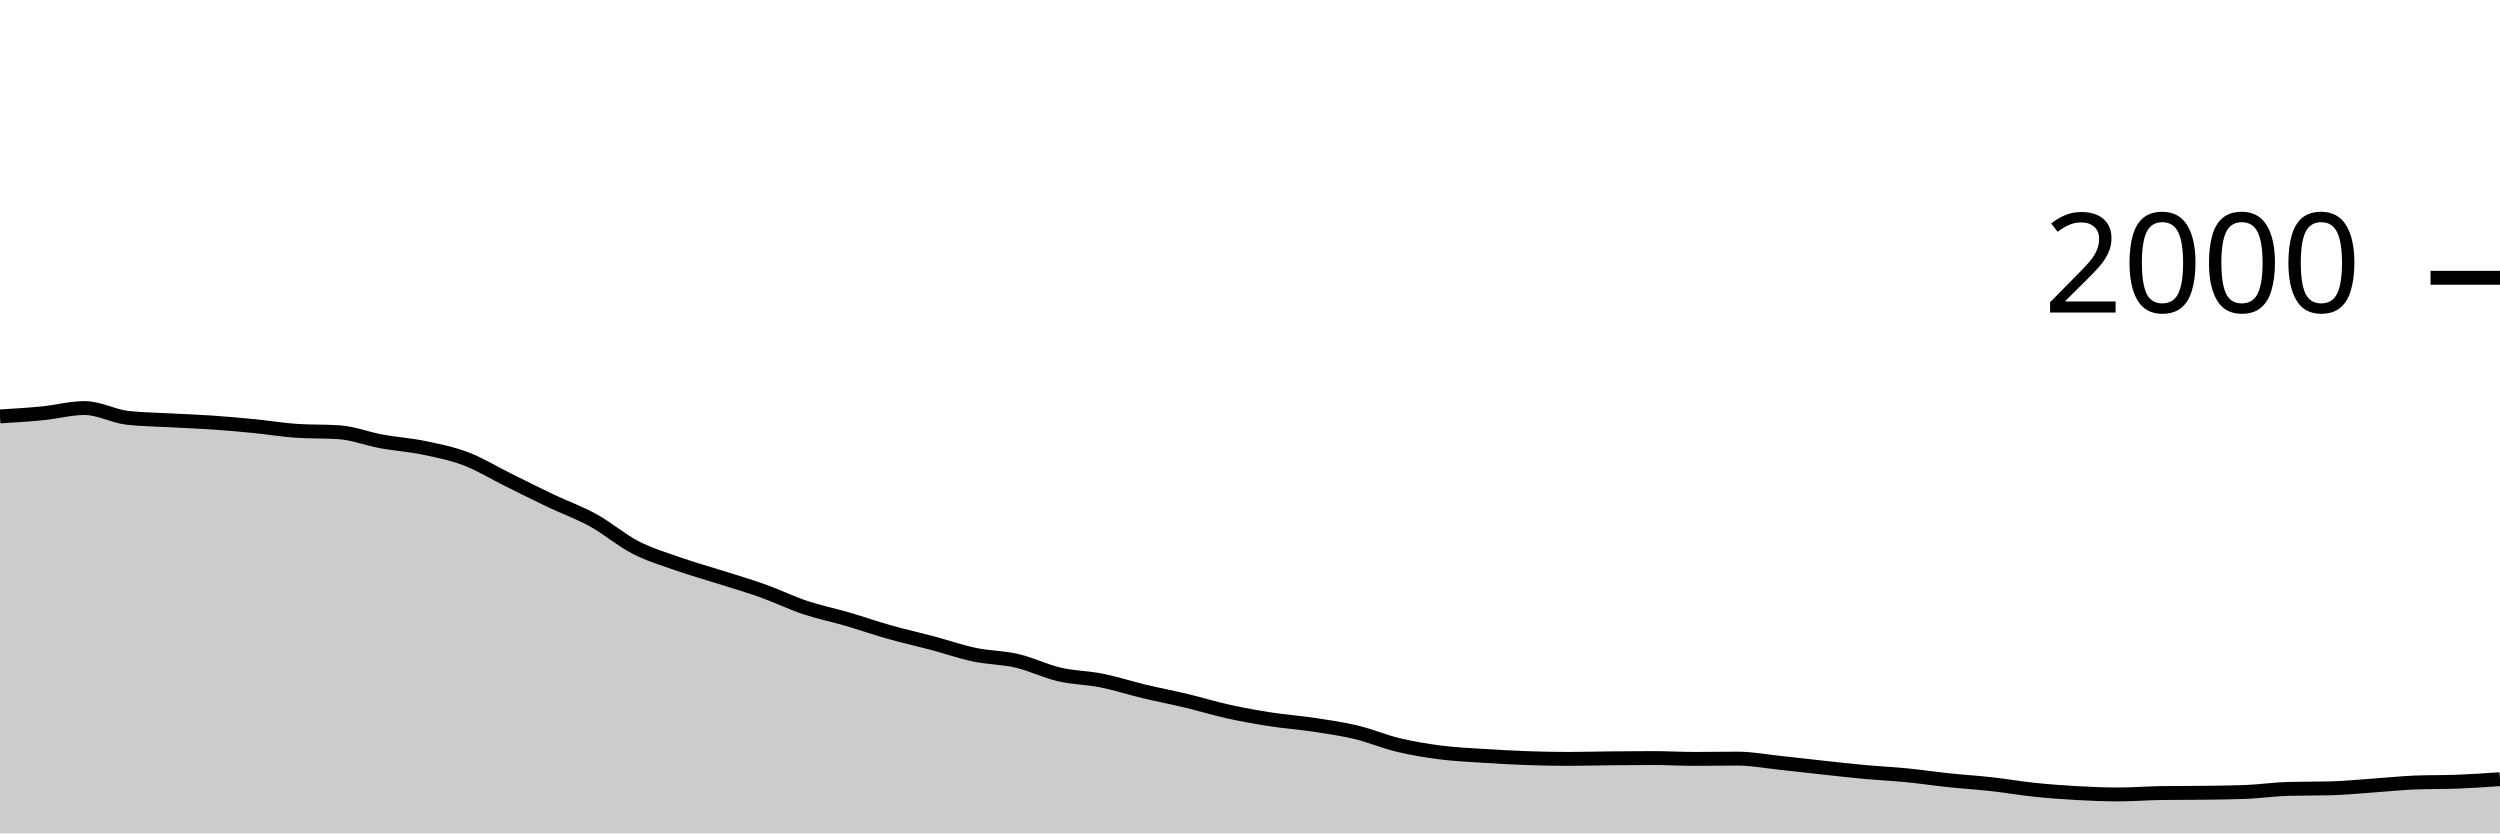
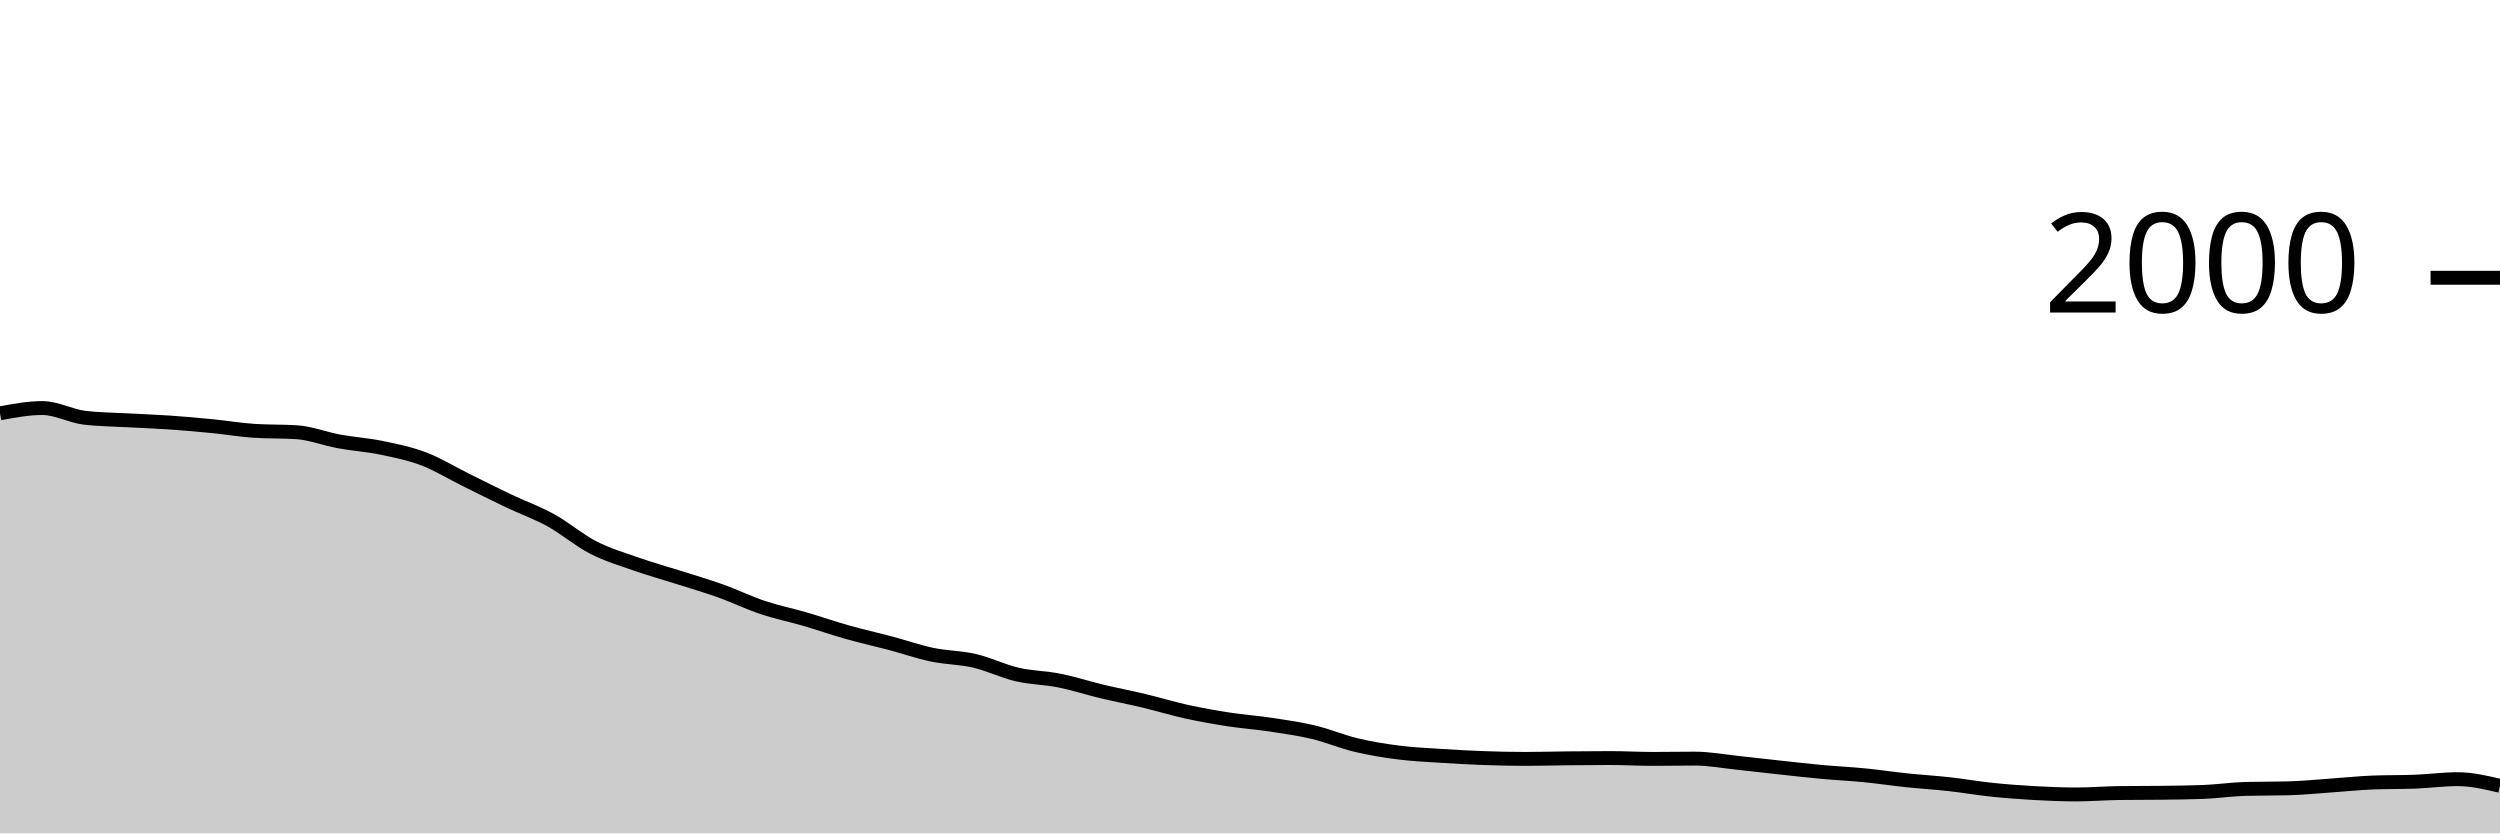
<svg xmlns="http://www.w3.org/2000/svg" viewBox="0 0 180 60">
  <g transform="translate(0,20)">
-     <path class="area" fill="rgba(0, 0, 0, 0.2)" d="M0,9.98C1.017,9.92,2.034,9.86,3.051,9.76C4.068,9.66,5.085,9.38,6.102,9.38C7.119,9.38,8.136,9.96,9.153,10.08C10.169,10.2,11.186,10.203,12.203,10.26C13.22,10.317,14.237,10.35,15.254,10.42C16.271,10.49,17.288,10.58,18.305,10.68C19.322,10.78,20.339,10.953,21.356,11.02C22.373,11.087,23.39,11.053,24.407,11.12C25.424,11.187,26.441,11.593,27.458,11.78C28.475,11.967,29.492,12.03,30.508,12.24C31.525,12.45,32.542,12.653,33.559,13.04C34.576,13.427,35.593,14.057,36.61,14.56C37.627,15.063,38.644,15.577,39.661,16.06C40.678,16.543,41.695,16.9,42.712,17.46C43.729,18.02,44.746,18.897,45.763,19.42C46.78,19.943,47.797,20.243,48.814,20.6C49.831,20.957,50.847,21.237,51.864,21.56C52.881,21.883,53.898,22.177,54.915,22.54C55.932,22.903,56.949,23.4,57.966,23.74C58.983,24.08,60,24.283,61.017,24.58C62.034,24.877,63.051,25.233,64.068,25.52C65.085,25.807,66.102,26.03,67.119,26.3C68.136,26.57,69.153,26.927,70.169,27.14C71.186,27.353,72.203,27.343,73.22,27.58C74.237,27.817,75.254,28.323,76.271,28.56C77.288,28.797,78.305,28.797,79.322,29C80.339,29.203,81.356,29.537,82.373,29.78C83.39,30.023,84.407,30.217,85.424,30.46C86.441,30.703,87.458,31.017,88.475,31.24C89.492,31.463,90.508,31.643,91.525,31.8C92.542,31.957,93.559,32.027,94.576,32.18C95.593,32.333,96.61,32.477,97.627,32.72C98.644,32.963,99.661,33.397,100.678,33.64C101.695,33.883,102.712,34.05,103.729,34.18C104.746,34.31,105.763,34.353,106.78,34.42C107.797,34.487,108.814,34.543,109.831,34.58C110.847,34.617,111.864,34.64,112.881,34.64C113.898,34.64,114.915,34.61,115.932,34.6C116.949,34.59,117.966,34.58,118.983,34.58C120,34.58,121.017,34.64,122.034,34.64C123.051,34.64,124.068,34.62,125.085,34.62C126.102,34.62,127.119,34.813,128.136,34.92C129.153,35.027,130.169,35.15,131.186,35.26C132.203,35.37,133.22,35.487,134.237,35.58C135.254,35.673,136.271,35.72,137.288,35.82C138.305,35.92,139.322,36.073,140.339,36.18C141.356,36.287,142.373,36.347,143.39,36.46C144.407,36.573,145.424,36.753,146.441,36.86C147.458,36.967,148.475,37.043,149.492,37.1C150.508,37.157,151.525,37.2,152.542,37.2C153.559,37.2,154.576,37.113,155.593,37.1C156.61,37.087,157.627,37.093,158.644,37.08C159.661,37.067,160.678,37.06,161.695,37.02C162.712,36.98,163.729,36.827,164.746,36.8C165.763,36.773,166.78,36.787,167.797,36.76C168.814,36.733,169.831,36.63,170.847,36.56C171.864,36.49,172.881,36.38,173.898,36.34C174.915,36.3,175.932,36.32,176.949,36.28C177.966,36.24,178.983,36.17,180,36.1L180,40C178.983,40,177.966,40,176.949,40C175.932,40,174.915,40,173.898,40C172.881,40,171.864,40,170.847,40C169.831,40,168.814,40,167.797,40C166.78,40,165.763,40,164.746,40C163.729,40,162.712,40,161.695,40C160.678,40,159.661,40,158.644,40C157.627,40,156.61,40,155.593,40C154.576,40,153.559,40,152.542,40C151.525,40,150.508,40,149.492,40C148.475,40,147.458,40,146.441,40C145.424,40,144.407,40,143.39,40C142.373,40,141.356,40,140.339,40C139.322,40,138.305,40,137.288,40C136.271,40,135.254,40,134.237,40C133.22,40,132.203,40,131.186,40C130.169,40,129.153,40,128.136,40C127.119,40,126.102,40,125.085,40C124.068,40,123.051,40,122.034,40C121.017,40,120,40,118.983,40C117.966,40,116.949,40,115.932,40C114.915,40,113.898,40,112.881,40C111.864,40,110.847,40,109.831,40C108.814,40,107.797,40,106.78,40C105.763,40,104.746,40,103.729,40C102.712,40,101.695,40,100.678,40C99.661,40,98.644,40,97.627,40C96.61,40,95.593,40,94.576,40C93.559,40,92.542,40,91.525,40C90.508,40,89.492,40,88.475,40C87.458,40,86.441,40,85.424,40C84.407,40,83.39,40,82.373,40C81.356,40,80.339,40,79.322,40C78.305,40,77.288,40,76.271,40C75.254,40,74.237,40,73.22,40C72.203,40,71.186,40,70.169,40C69.153,40,68.136,40,67.119,40C66.102,40,65.085,40,64.068,40C63.051,40,62.034,40,61.017,40C60,40,58.983,40,57.966,40C56.949,40,55.932,40,54.915,40C53.898,40,52.881,40,51.864,40C50.847,40,49.831,40,48.814,40C47.797,40,46.78,40,45.763,40C44.746,40,43.729,40,42.712,40C41.695,40,40.678,40,39.661,40C38.644,40,37.627,40,36.61,40C35.593,40,34.576,40,33.559,40C32.542,40,31.525,40,30.508,40C29.492,40,28.475,40,27.458,40C26.441,40,25.424,40,24.407,40C23.39,40,22.373,40,21.356,40C20.339,40,19.322,40,18.305,40C17.288,40,16.271,40,15.254,40C14.237,40,13.22,40,12.203,40C11.186,40,10.169,40,9.153,40C8.136,40,7.119,40,6.102,40C5.085,40,4.068,40,3.051,40C2.034,40,1.017,40,0,40Z" />
-     <path class="line" stroke="black" fill="none" d="M0,9.98C1.017,9.92,2.034,9.86,3.051,9.76C4.068,9.66,5.085,9.38,6.102,9.38C7.119,9.38,8.136,9.96,9.153,10.08C10.169,10.2,11.186,10.203,12.203,10.26C13.22,10.317,14.237,10.35,15.254,10.42C16.271,10.49,17.288,10.58,18.305,10.68C19.322,10.78,20.339,10.953,21.356,11.02C22.373,11.087,23.39,11.053,24.407,11.12C25.424,11.187,26.441,11.593,27.458,11.78C28.475,11.967,29.492,12.03,30.508,12.24C31.525,12.45,32.542,12.653,33.559,13.04C34.576,13.427,35.593,14.057,36.61,14.56C37.627,15.063,38.644,15.577,39.661,16.06C40.678,16.543,41.695,16.9,42.712,17.46C43.729,18.02,44.746,18.897,45.763,19.42C46.78,19.943,47.797,20.243,48.814,20.6C49.831,20.957,50.847,21.237,51.864,21.56C52.881,21.883,53.898,22.177,54.915,22.54C55.932,22.903,56.949,23.4,57.966,23.74C58.983,24.08,60,24.283,61.017,24.58C62.034,24.877,63.051,25.233,64.068,25.52C65.085,25.807,66.102,26.03,67.119,26.3C68.136,26.57,69.153,26.927,70.169,27.14C71.186,27.353,72.203,27.343,73.22,27.58C74.237,27.817,75.254,28.323,76.271,28.56C77.288,28.797,78.305,28.797,79.322,29C80.339,29.203,81.356,29.537,82.373,29.78C83.39,30.023,84.407,30.217,85.424,30.46C86.441,30.703,87.458,31.017,88.475,31.24C89.492,31.463,90.508,31.643,91.525,31.8C92.542,31.957,93.559,32.027,94.576,32.18C95.593,32.333,96.61,32.477,97.627,32.72C98.644,32.963,99.661,33.397,100.678,33.64C101.695,33.883,102.712,34.05,103.729,34.18C104.746,34.31,105.763,34.353,106.78,34.42C107.797,34.487,108.814,34.543,109.831,34.58C110.847,34.617,111.864,34.64,112.881,34.64C113.898,34.64,114.915,34.61,115.932,34.6C116.949,34.59,117.966,34.58,118.983,34.58C120,34.58,121.017,34.64,122.034,34.64C123.051,34.64,124.068,34.62,125.085,34.62C126.102,34.62,127.119,34.813,128.136,34.92C129.153,35.027,130.169,35.15,131.186,35.26C132.203,35.37,133.22,35.487,134.237,35.58C135.254,35.673,136.271,35.72,137.288,35.82C138.305,35.92,139.322,36.073,140.339,36.18C141.356,36.287,142.373,36.347,143.39,36.46C144.407,36.573,145.424,36.753,146.441,36.86C147.458,36.967,148.475,37.043,149.492,37.1C150.508,37.157,151.525,37.2,152.542,37.2C153.559,37.2,154.576,37.113,155.593,37.1C156.61,37.087,157.627,37.093,158.644,37.08C159.661,37.067,160.678,37.06,161.695,37.02C162.712,36.98,163.729,36.827,164.746,36.8C165.763,36.773,166.78,36.787,167.797,36.76C168.814,36.733,169.831,36.63,170.847,36.56C171.864,36.49,172.881,36.38,173.898,36.34C174.915,36.3,175.932,36.32,176.949,36.28C177.966,36.24,178.983,36.17,180,36.1" />
+     <path class="area" fill="rgba(0, 0, 0, 0.2)" d="M0,9.76C1.017,9.57,2.034,9.38,3.051,9.38C4.068,9.38,5.085,9.96,6.102,10.08C7.119,10.2,8.136,10.203,9.153,10.26C10.169,10.317,11.186,10.35,12.203,10.42C13.22,10.49,14.237,10.58,15.254,10.68C16.271,10.78,17.288,10.953,18.305,11.02C19.322,11.087,20.339,11.053,21.356,11.12C22.373,11.187,23.39,11.593,24.407,11.78C25.424,11.967,26.441,12.03,27.458,12.24C28.475,12.45,29.492,12.653,30.508,13.04C31.525,13.427,32.542,14.057,33.559,14.56C34.576,15.063,35.593,15.577,36.61,16.06C37.627,16.543,38.644,16.9,39.661,17.46C40.678,18.02,41.695,18.897,42.712,19.42C43.729,19.943,44.746,20.243,45.763,20.6C46.78,20.957,47.797,21.237,48.814,21.56C49.831,21.883,50.847,22.177,51.864,22.54C52.881,22.903,53.898,23.4,54.915,23.74C55.932,24.08,56.949,24.283,57.966,24.58C58.983,24.877,60,25.233,61.017,25.52C62.034,25.807,63.051,26.03,64.068,26.3C65.085,26.57,66.102,26.927,67.119,27.14C68.136,27.353,69.153,27.343,70.169,27.58C71.186,27.817,72.203,28.323,73.22,28.56C74.237,28.797,75.254,28.797,76.271,29C77.288,29.203,78.305,29.537,79.322,29.78C80.339,30.023,81.356,30.217,82.373,30.46C83.39,30.703,84.407,31.017,85.424,31.24C86.441,31.463,87.458,31.643,88.475,31.8C89.492,31.957,90.508,32.027,91.525,32.18C92.542,32.333,93.559,32.477,94.576,32.72C95.593,32.963,96.61,33.397,97.627,33.64C98.644,33.883,99.661,34.05,100.678,34.18C101.695,34.31,102.712,34.353,103.729,34.42C104.746,34.487,105.763,34.543,106.78,34.58C107.797,34.617,108.814,34.64,109.831,34.64C110.847,34.64,111.864,34.61,112.881,34.6C113.898,34.59,114.915,34.58,115.932,34.58C116.949,34.58,117.966,34.64,118.983,34.64C120,34.64,121.017,34.62,122.034,34.62C123.051,34.62,124.068,34.813,125.085,34.92C126.102,35.027,127.119,35.15,128.136,35.26C129.153,35.37,130.169,35.487,131.186,35.58C132.203,35.673,133.22,35.72,134.237,35.82C135.254,35.92,136.271,36.073,137.288,36.18C138.305,36.287,139.322,36.347,140.339,36.46C141.356,36.573,142.373,36.753,143.39,36.86C144.407,36.967,145.424,37.043,146.441,37.1C147.458,37.157,148.475,37.2,149.492,37.2C150.508,37.2,151.525,37.113,152.542,37.1C153.559,37.087,154.576,37.093,155.593,37.08C156.61,37.067,157.627,37.06,158.644,37.02C159.661,36.98,160.678,36.827,161.695,36.8C162.712,36.773,163.729,36.787,164.746,36.76C165.763,36.733,166.78,36.63,167.797,36.56C168.814,36.49,169.831,36.38,170.847,36.34C171.864,36.3,172.881,36.32,173.898,36.28C174.915,36.24,175.932,36.1,176.949,36.1C177.966,36.1,178.983,36.34,180,36.58L180,40C178.983,40,177.966,40,176.949,40C175.932,40,174.915,40,173.898,40C172.881,40,171.864,40,170.847,40C169.831,40,168.814,40,167.797,40C166.78,40,165.763,40,164.746,40C163.729,40,162.712,40,161.695,40C160.678,40,159.661,40,158.644,40C157.627,40,156.61,40,155.593,40C154.576,40,153.559,40,152.542,40C151.525,40,150.508,40,149.492,40C148.475,40,147.458,40,146.441,40C145.424,40,144.407,40,143.39,40C142.373,40,141.356,40,140.339,40C139.322,40,138.305,40,137.288,40C136.271,40,135.254,40,134.237,40C133.22,40,132.203,40,131.186,40C130.169,40,129.153,40,128.136,40C127.119,40,126.102,40,125.085,40C124.068,40,123.051,40,122.034,40C121.017,40,120,40,118.983,40C117.966,40,116.949,40,115.932,40C114.915,40,113.898,40,112.881,40C111.864,40,110.847,40,109.831,40C108.814,40,107.797,40,106.78,40C105.763,40,104.746,40,103.729,40C102.712,40,101.695,40,100.678,40C99.661,40,98.644,40,97.627,40C96.61,40,95.593,40,94.576,40C93.559,40,92.542,40,91.525,40C90.508,40,89.492,40,88.475,40C87.458,40,86.441,40,85.424,40C84.407,40,83.39,40,82.373,40C81.356,40,80.339,40,79.322,40C78.305,40,77.288,40,76.271,40C75.254,40,74.237,40,73.22,40C72.203,40,71.186,40,70.169,40C69.153,40,68.136,40,67.119,40C66.102,40,65.085,40,64.068,40C63.051,40,62.034,40,61.017,40C60,40,58.983,40,57.966,40C56.949,40,55.932,40,54.915,40C53.898,40,52.881,40,51.864,40C50.847,40,49.831,40,48.814,40C47.797,40,46.78,40,45.763,40C44.746,40,43.729,40,42.712,40C41.695,40,40.678,40,39.661,40C38.644,40,37.627,40,36.61,40C35.593,40,34.576,40,33.559,40C32.542,40,31.525,40,30.508,40C29.492,40,28.475,40,27.458,40C26.441,40,25.424,40,24.407,40C23.39,40,22.373,40,21.356,40C20.339,40,19.322,40,18.305,40C17.288,40,16.271,40,15.254,40C14.237,40,13.22,40,12.203,40C11.186,40,10.169,40,9.153,40C8.136,40,7.119,40,6.102,40C5.085,40,4.068,40,3.051,40C2.034,40,1.017,40,0,40Z" />
+     <path class="line" stroke="black" fill="none" d="M0,9.76C1.017,9.57,2.034,9.38,3.051,9.38C4.068,9.38,5.085,9.96,6.102,10.08C7.119,10.2,8.136,10.203,9.153,10.26C10.169,10.317,11.186,10.35,12.203,10.42C13.22,10.49,14.237,10.58,15.254,10.68C16.271,10.78,17.288,10.953,18.305,11.02C19.322,11.087,20.339,11.053,21.356,11.12C22.373,11.187,23.39,11.593,24.407,11.78C25.424,11.967,26.441,12.03,27.458,12.24C28.475,12.45,29.492,12.653,30.508,13.04C31.525,13.427,32.542,14.057,33.559,14.56C34.576,15.063,35.593,15.577,36.61,16.06C37.627,16.543,38.644,16.9,39.661,17.46C40.678,18.02,41.695,18.897,42.712,19.42C43.729,19.943,44.746,20.243,45.763,20.6C46.78,20.957,47.797,21.237,48.814,21.56C49.831,21.883,50.847,22.177,51.864,22.54C52.881,22.903,53.898,23.4,54.915,23.74C55.932,24.08,56.949,24.283,57.966,24.58C58.983,24.877,60,25.233,61.017,25.52C62.034,25.807,63.051,26.03,64.068,26.3C65.085,26.57,66.102,26.927,67.119,27.14C68.136,27.353,69.153,27.343,70.169,27.58C71.186,27.817,72.203,28.323,73.22,28.56C74.237,28.797,75.254,28.797,76.271,29C77.288,29.203,78.305,29.537,79.322,29.78C80.339,30.023,81.356,30.217,82.373,30.46C83.39,30.703,84.407,31.017,85.424,31.24C86.441,31.463,87.458,31.643,88.475,31.8C89.492,31.957,90.508,32.027,91.525,32.18C92.542,32.333,93.559,32.477,94.576,32.72C95.593,32.963,96.61,33.397,97.627,33.64C98.644,33.883,99.661,34.05,100.678,34.18C101.695,34.31,102.712,34.353,103.729,34.42C104.746,34.487,105.763,34.543,106.78,34.58C107.797,34.617,108.814,34.64,109.831,34.64C110.847,34.64,111.864,34.61,112.881,34.6C113.898,34.59,114.915,34.58,115.932,34.58C116.949,34.58,117.966,34.64,118.983,34.64C120,34.64,121.017,34.62,122.034,34.62C123.051,34.62,124.068,34.813,125.085,34.92C126.102,35.027,127.119,35.15,128.136,35.26C129.153,35.37,130.169,35.487,131.186,35.58C132.203,35.673,133.22,35.72,134.237,35.82C135.254,35.92,136.271,36.073,137.288,36.18C138.305,36.287,139.322,36.347,140.339,36.46C141.356,36.573,142.373,36.753,143.39,36.86C144.407,36.967,145.424,37.043,146.441,37.1C147.458,37.157,148.475,37.2,149.492,37.2C150.508,37.2,151.525,37.113,152.542,37.1C153.559,37.087,154.576,37.093,155.593,37.08C156.61,37.067,157.627,37.06,158.644,37.02C159.661,36.98,160.678,36.827,161.695,36.8C162.712,36.773,163.729,36.787,164.746,36.76C165.763,36.733,166.78,36.63,167.797,36.56C168.814,36.49,169.831,36.38,170.847,36.34C171.864,36.3,172.881,36.32,173.898,36.28C174.915,36.24,175.932,36.1,176.949,36.1C177.966,36.1,178.983,36.34,180,36.58" />
    <path class="axis-ceiling" stroke-width="1" stroke="black" fill="none" d="M175,0L180,0" />
    <text class="axis-ceiling-label" font-family="sans-serif" text-anchor="end" font-size="10px" x="170" y="2.5">2000</text>
  </g>
</svg>
